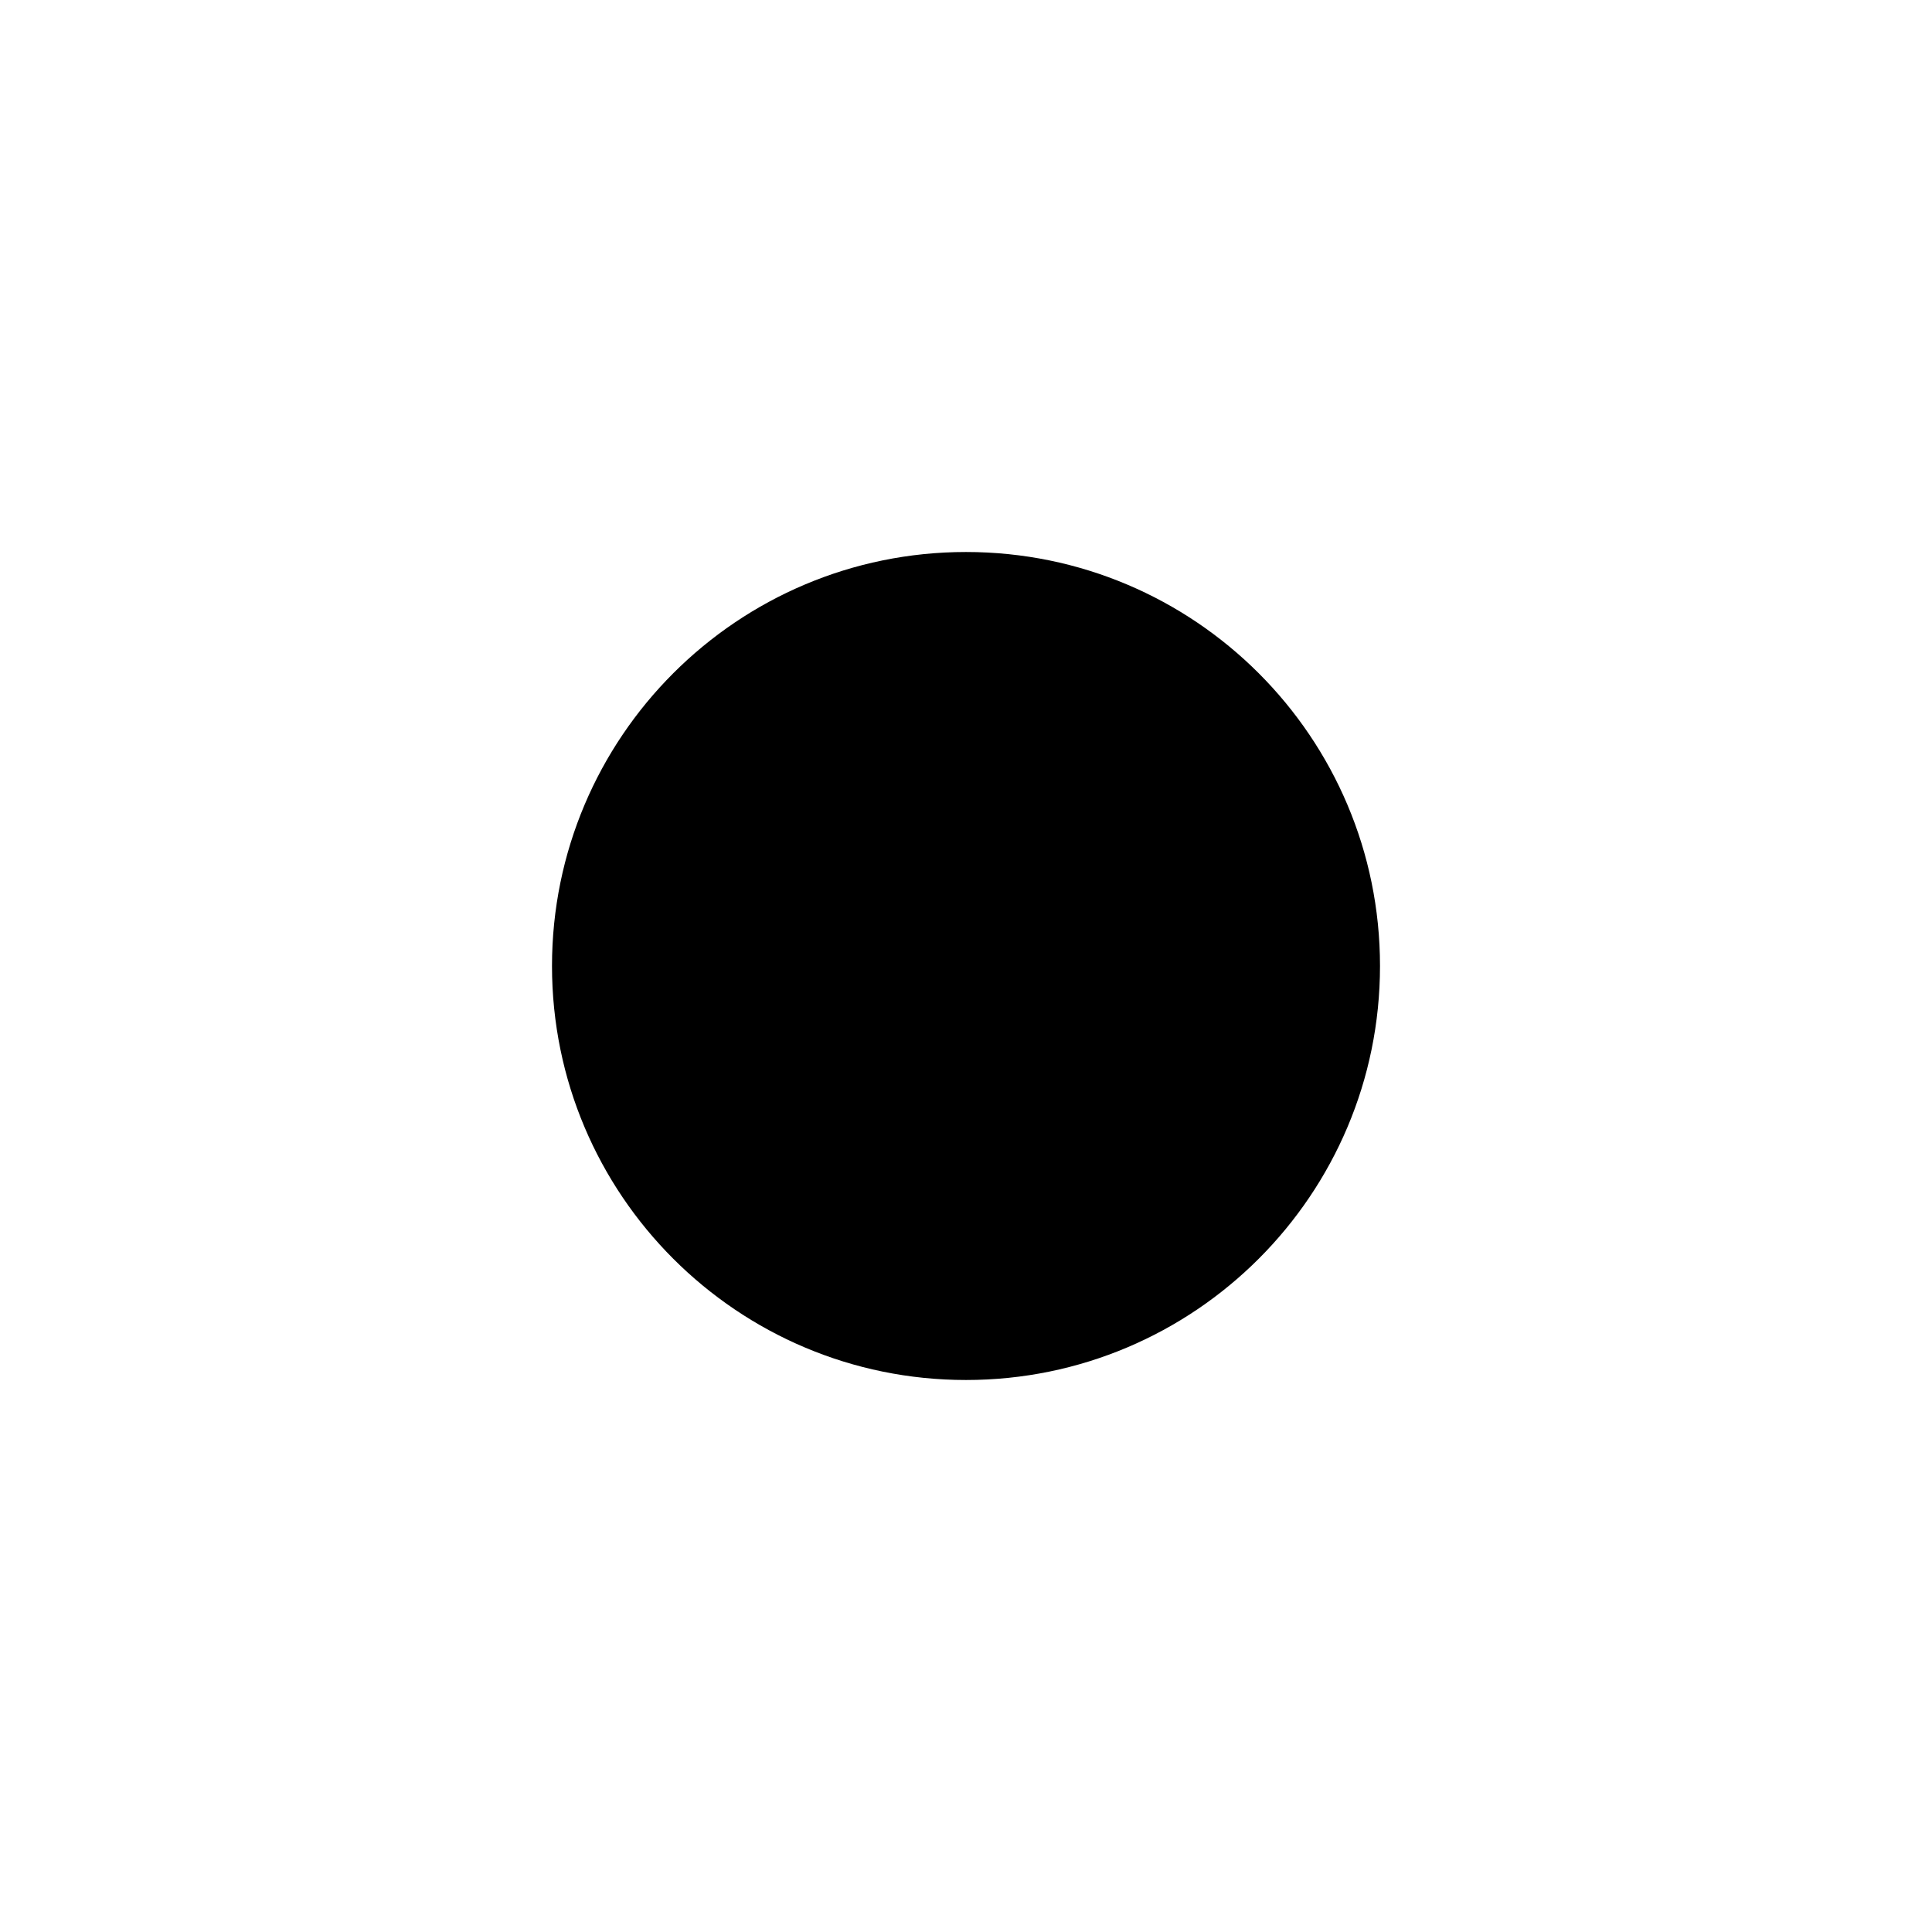
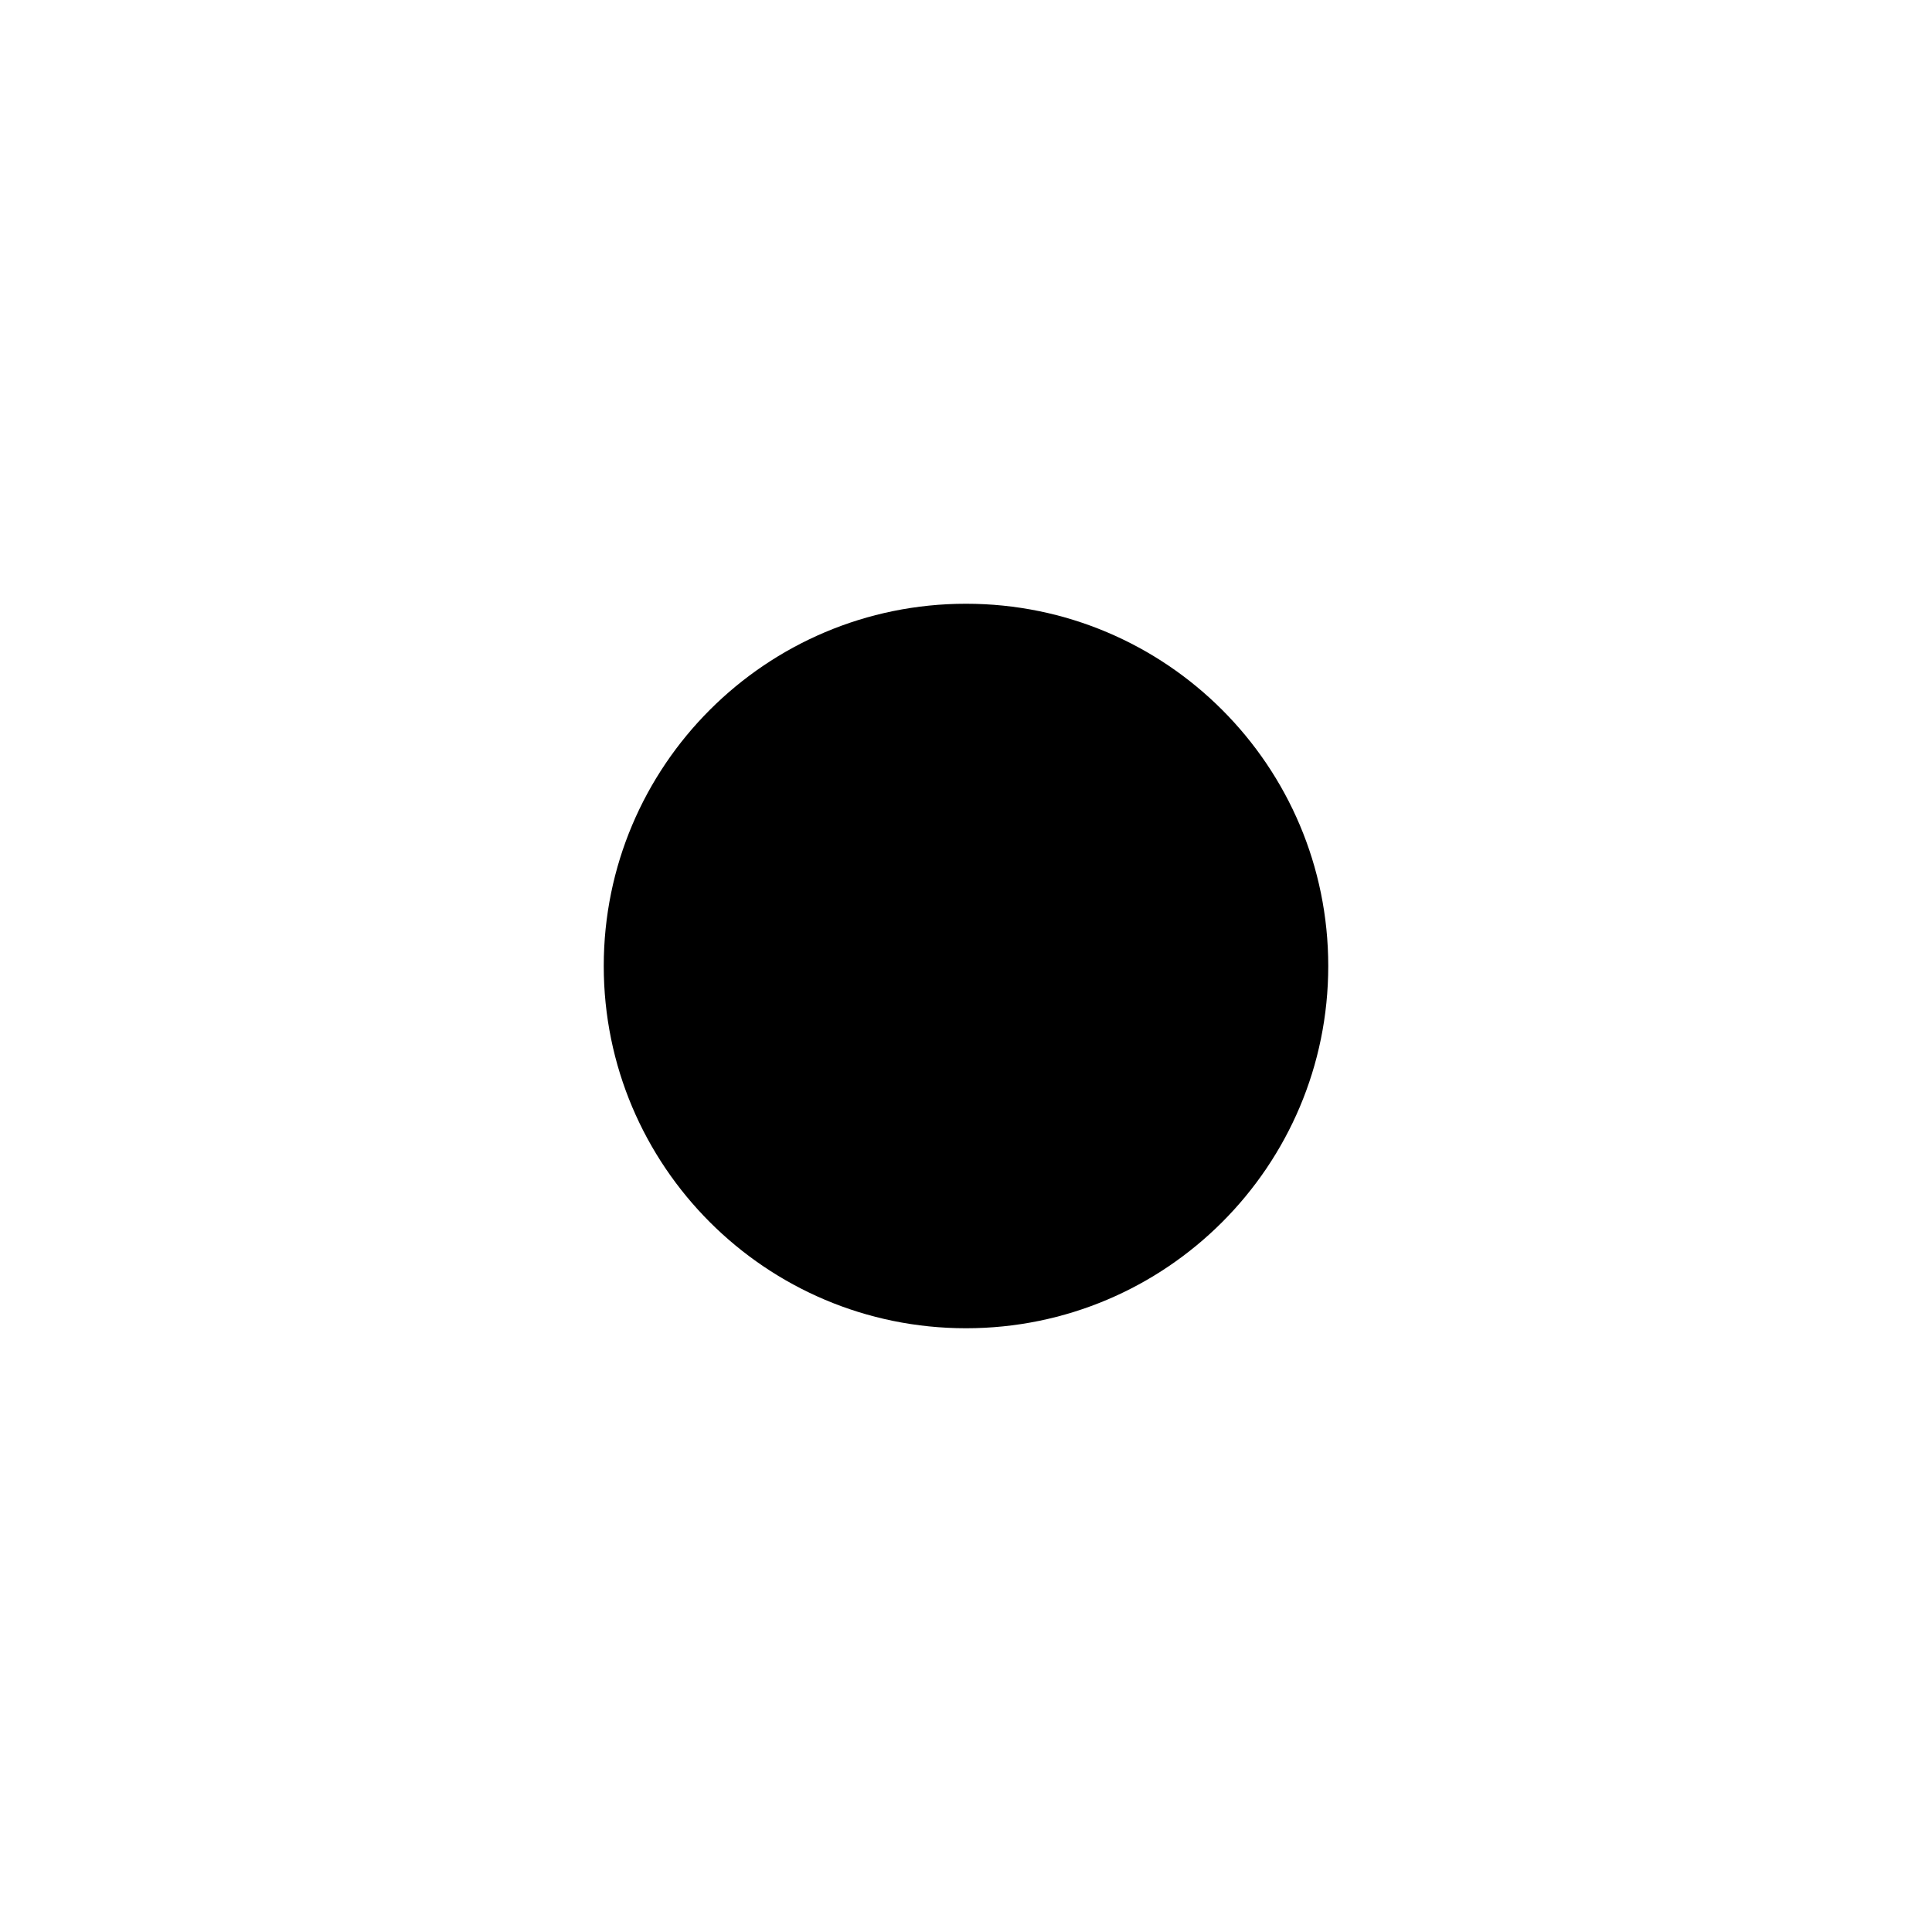
- <svg xmlns="http://www.w3.org/2000/svg" width="14" height="14" viewBox="0 0 14 14">
-   <circle cx="7" cy="7" r="3" fill="@checkmark" />
+ <svg xmlns="http://www.w3.org/2000/svg" width="16" height="16" viewBox="0 0 16 16">
+   <circle cx="8" cy="8" r="3" fill="@checkmark" />
</svg>
